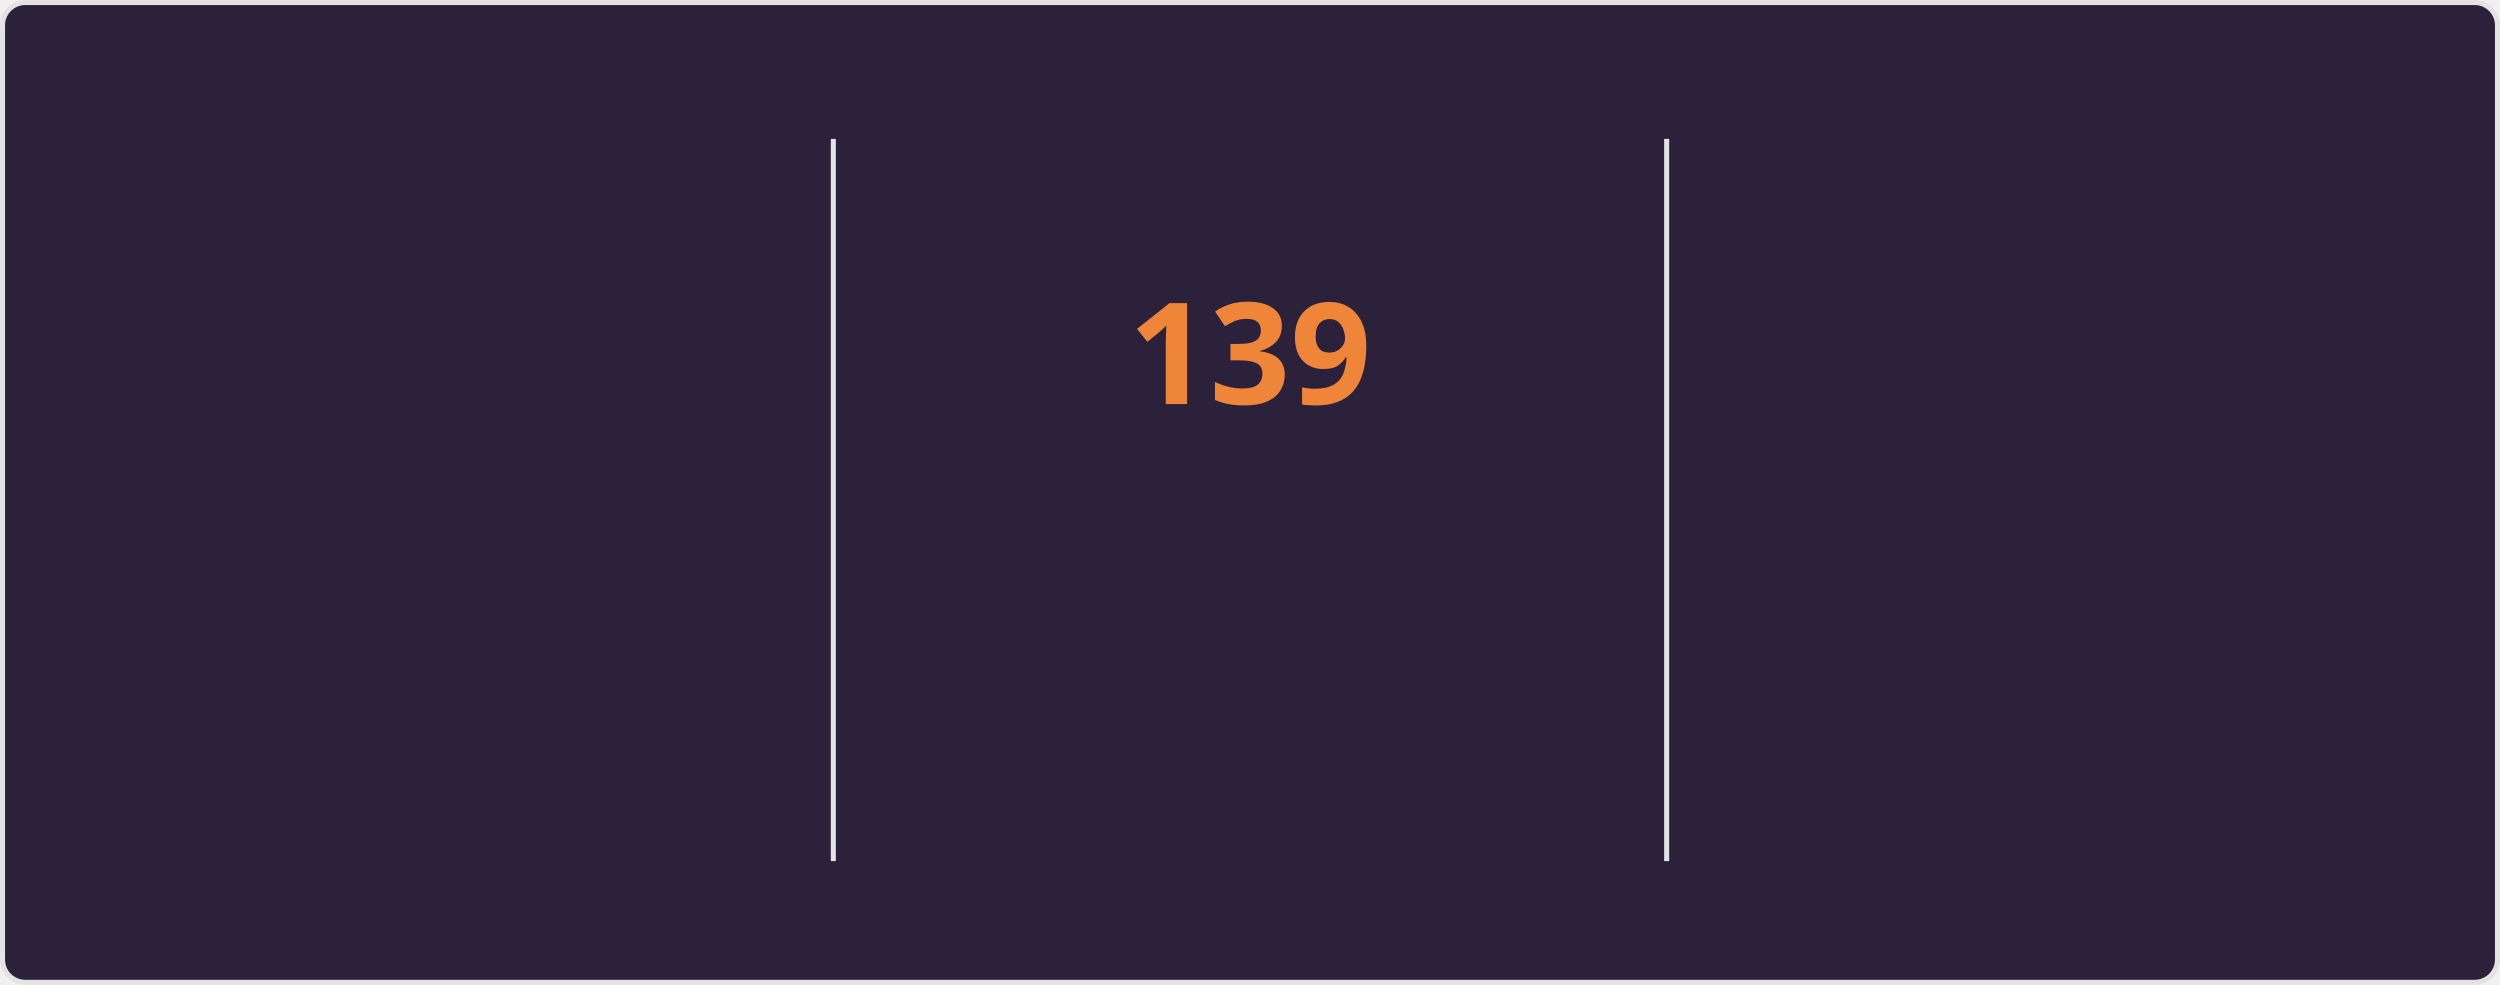
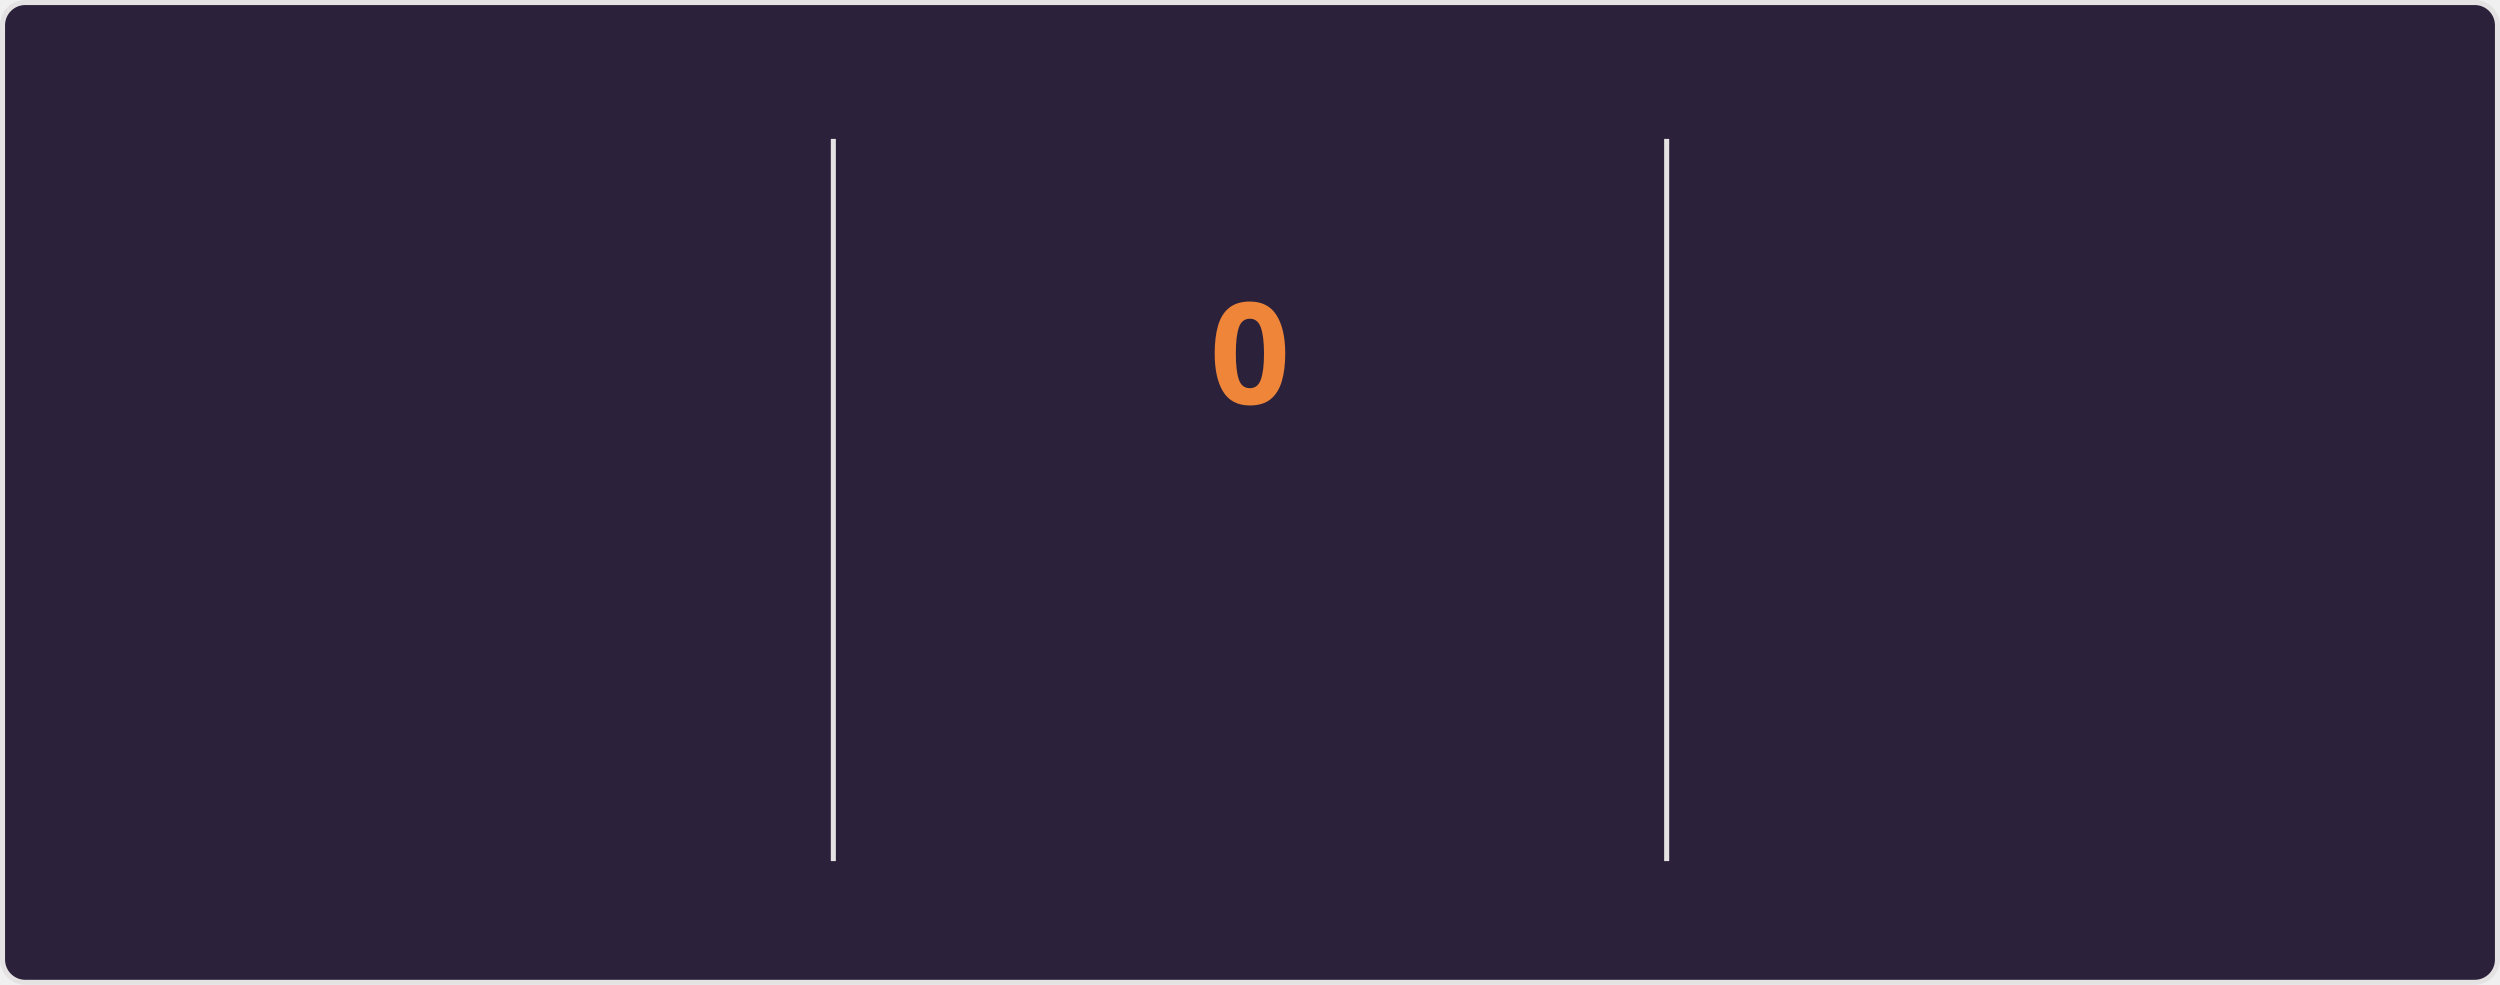
<svg xmlns="http://www.w3.org/2000/svg" style="isolation: isolate" viewBox="0 0 495 195" width="495px" height="195px" direction="ltr">
  <style>
    @keyframes currstreak {
      0% { font-size: 3px; opacity: 0.2; }
      80% { font-size: 34px; opacity: 1; }
      100% { font-size: 28px; opacity: 1; }
    }
    @keyframes fadein {
      0% { opacity: 0; }
      100% { opacity: 1; }
    }
    .big-number {
      font-family: "Segoe UI", Ubuntu, sans-serif;
      font-weight: 700;
      font-size: 28px;
      fill: #e2e9ec;
    }
    .label {
      font-family: "Segoe UI", Ubuntu, sans-serif;
      font-weight: 400;
      font-size: 14px;
      fill: #e2e9ec;
    }
    .range-text {
      font-family: "Segoe UI", Ubuntu, sans-serif;
      font-weight: 400;
      font-size: 12px;
      fill: #e2e9ec;
    }
    .current-streak-num {
      font-family: "Segoe UI", Ubuntu, sans-serif;
      font-weight: 700;
      font-size: 28px;
      fill: #ef8539;
    }</style>
  <defs>
    <clipPath id="outer_rectangle">
      <rect width="495" height="195" rx="4.5" />
    </clipPath>
    <mask id="mask_out_ring_behind_fire">
      <rect width="495" height="195" fill="white" />
      <ellipse id="mask-ellipse" cx="247.5" cy="32" rx="13" ry="18" fill="black" />
    </mask>
  </defs>
  <g clip-path="url(#outer_rectangle)">
    <g style="isolation: isolate">
      <rect fill="#2b213a" rx="4.5" x="0.5" y="0.5" width="494" height="194" stroke="#e4e2e2" />
    </g>
    <g style="isolation: isolate">
      <line x1="165" y1="28" x2="165" y2="170" vector-effect="non-scaling-stroke" stroke-width="1" stroke="#e4e2e2" stroke-linejoin="miter" stroke-linecap="square" stroke-miterlimit="3" />
      <line x1="330" y1="28" x2="330" y2="170" vector-effect="non-scaling-stroke" stroke-width="1" stroke="#e4e2e2" stroke-linejoin="miter" stroke-linecap="square" stroke-miterlimit="3" />
    </g>
    <g style="isolation: isolate">
      <g transform="translate(82.5, 48)">
        <text x="0" y="32" stroke-width="0" text-anchor="middle" class="big-number" style="opacity: 0; animation: fadein 0.5s linear forwards 0.6s">
            7.3K
          </text>
      </g>
      <g transform="translate(82.5, 84)">
        <text x="0" y="32" stroke-width="0" text-anchor="middle" class="label" style="opacity: 0; animation: fadein 0.5s linear forwards 0.7s">
            Total Contributions
          </text>
      </g>
      <g transform="translate(82.5, 114)">
        <text x="0" y="32" stroke-width="0" text-anchor="middle" class="range-text" style="opacity: 0; animation: fadein 0.5s linear forwards 0.8s">
            Nov 23 - Present
          </text>
      </g>
    </g>
    <g style="isolation: isolate">
      <g mask="url(#mask_out_ring_behind_fire)">
        <circle cx="247.5" cy="71" r="40" fill="none" stroke="#e2e9ec" stroke-width="5" style="opacity: 0; animation: fadein 0.5s linear forwards 0.4s" />
      </g>
      <g transform="translate(247.5, 19.5)" stroke-opacity="0" style="opacity: 0; animation: fadein 0.5s linear forwards 0.6s">
        <path d="M -12 -0.5 L 15 -0.5 L 15 23.5 L -12 23.5 L -12 -0.5 Z" fill="none" />
        <path d="M 1.5 0.67 C 1.5 0.67 2.24 3.32 2.24 5.47 C 2.24 7.53 0.89 9.2 -1.17 9.2 C -3.23 9.2 -4.79 7.53 -4.79 5.47 L -4.76 5.11 C -6.78 7.51 -8 10.62 -8 13.99 C -8 18.41 -4.42 22 0 22 C 4.42 22 8 18.41 8 13.99 C 8 8.6 5.41 3.79 1.5 0.67 Z M -0.29 19 C -2.07 19 -3.51 17.6 -3.51 15.86 C -3.51 14.24 -2.46 13.1 -0.7 12.74 C 1.07 12.38 2.9 11.53 3.92 10.16 C 4.31 11.45 4.51 12.81 4.51 14.2 C 4.51 16.85 2.36 19 -0.29 19 Z" fill="#e2e9ec" stroke-opacity="0" />
      </g>
      <g transform="translate(247.5, 48)">
        <text x="0" y="32" stroke-width="0" text-anchor="middle" class="current-streak-num" style="animation: currstreak 0.6s linear forwards">
-             139
+             0
          </text>
      </g>
      <g transform="translate(247.5, 108)">
        <text x="0" y="32" stroke-width="0" text-anchor="middle" class="label" style="opacity: 0; animation: fadein 0.5s linear forwards 0.9s">
            Current Streak
          </text>
      </g>
      <g transform="translate(247.5, 145)">
        <text x="0" y="21" stroke-width="0" text-anchor="middle" class="range-text" style="opacity: 0; animation: fadein 0.5s linear forwards 0.9s">
-             Jul 12 - Nov 27
+             0 days
          </text>
      </g>
    </g>
    <g style="isolation: isolate">
      <g transform="translate(412.5, 48)">
        <text x="0" y="32" stroke-width="0" text-anchor="middle" class="big-number" style="opacity: 0; animation: fadein 0.5s linear forwards 1.2s">
            139
          </text>
      </g>
      <g transform="translate(412.5, 84)">
        <text x="0" y="32" stroke-width="0" text-anchor="middle" class="label" style="opacity: 0; animation: fadein 0.5s linear forwards 1.3s">
            Longest Streak
          </text>
      </g>
      <g transform="translate(412.5, 114)">
        <text x="0" y="32" stroke-width="0" text-anchor="middle" class="range-text" style="opacity: 0; animation: fadein 0.5s linear forwards 1.4s">
            Jul 12 - Nov 27
          </text>
      </g>
    </g>
  </g>
</svg>
